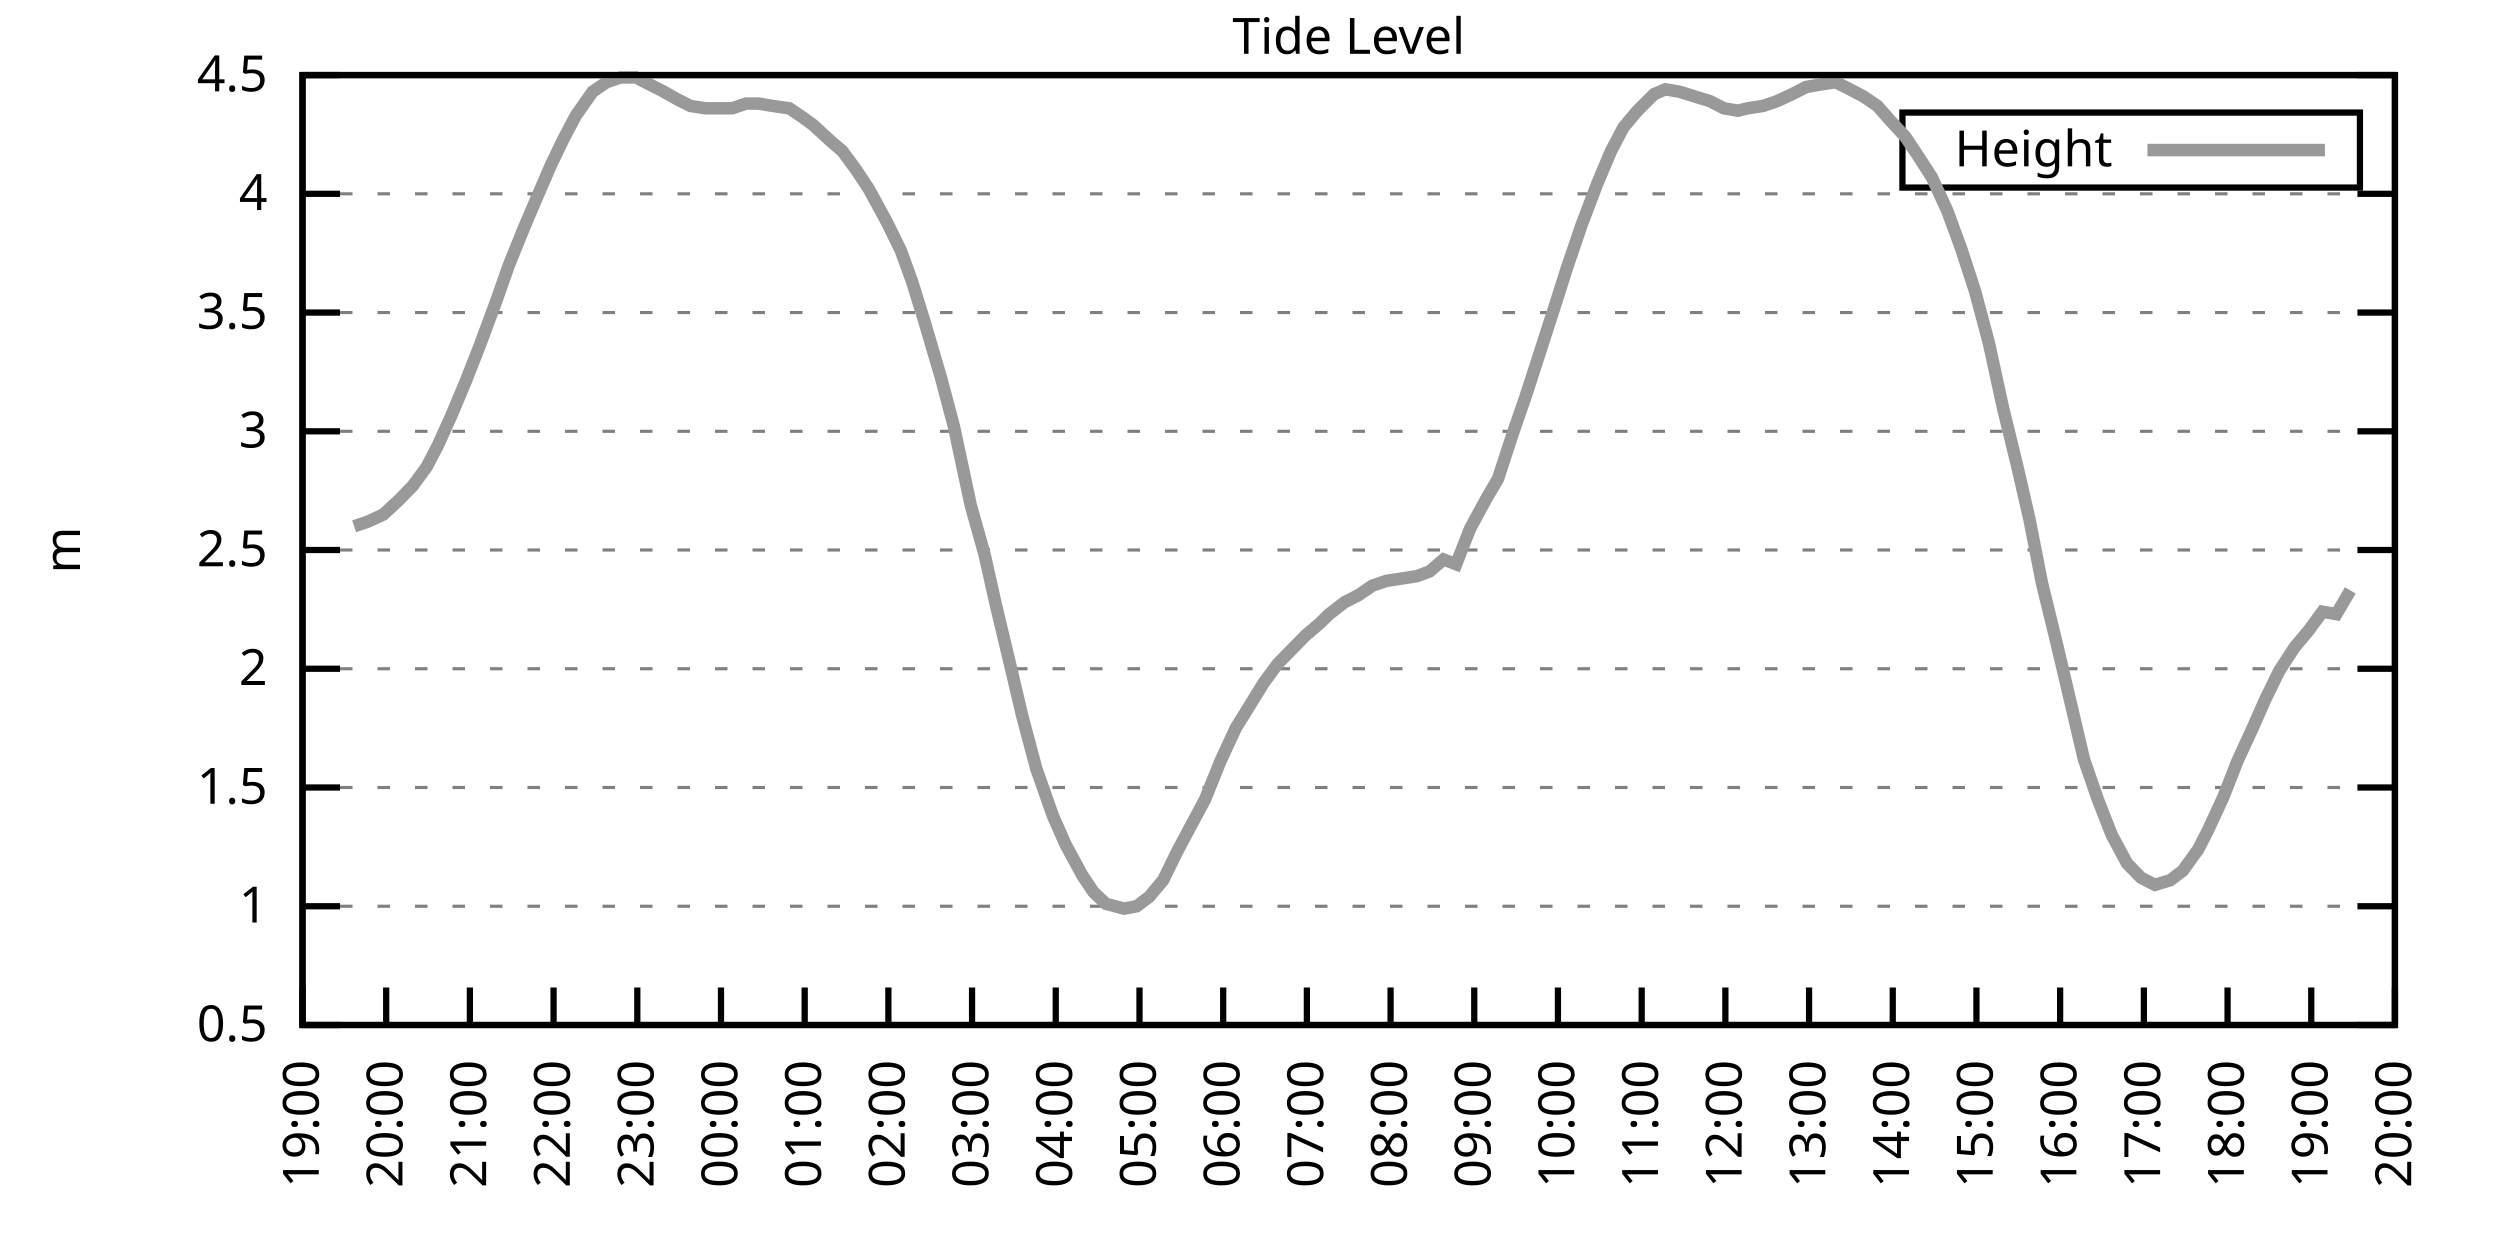
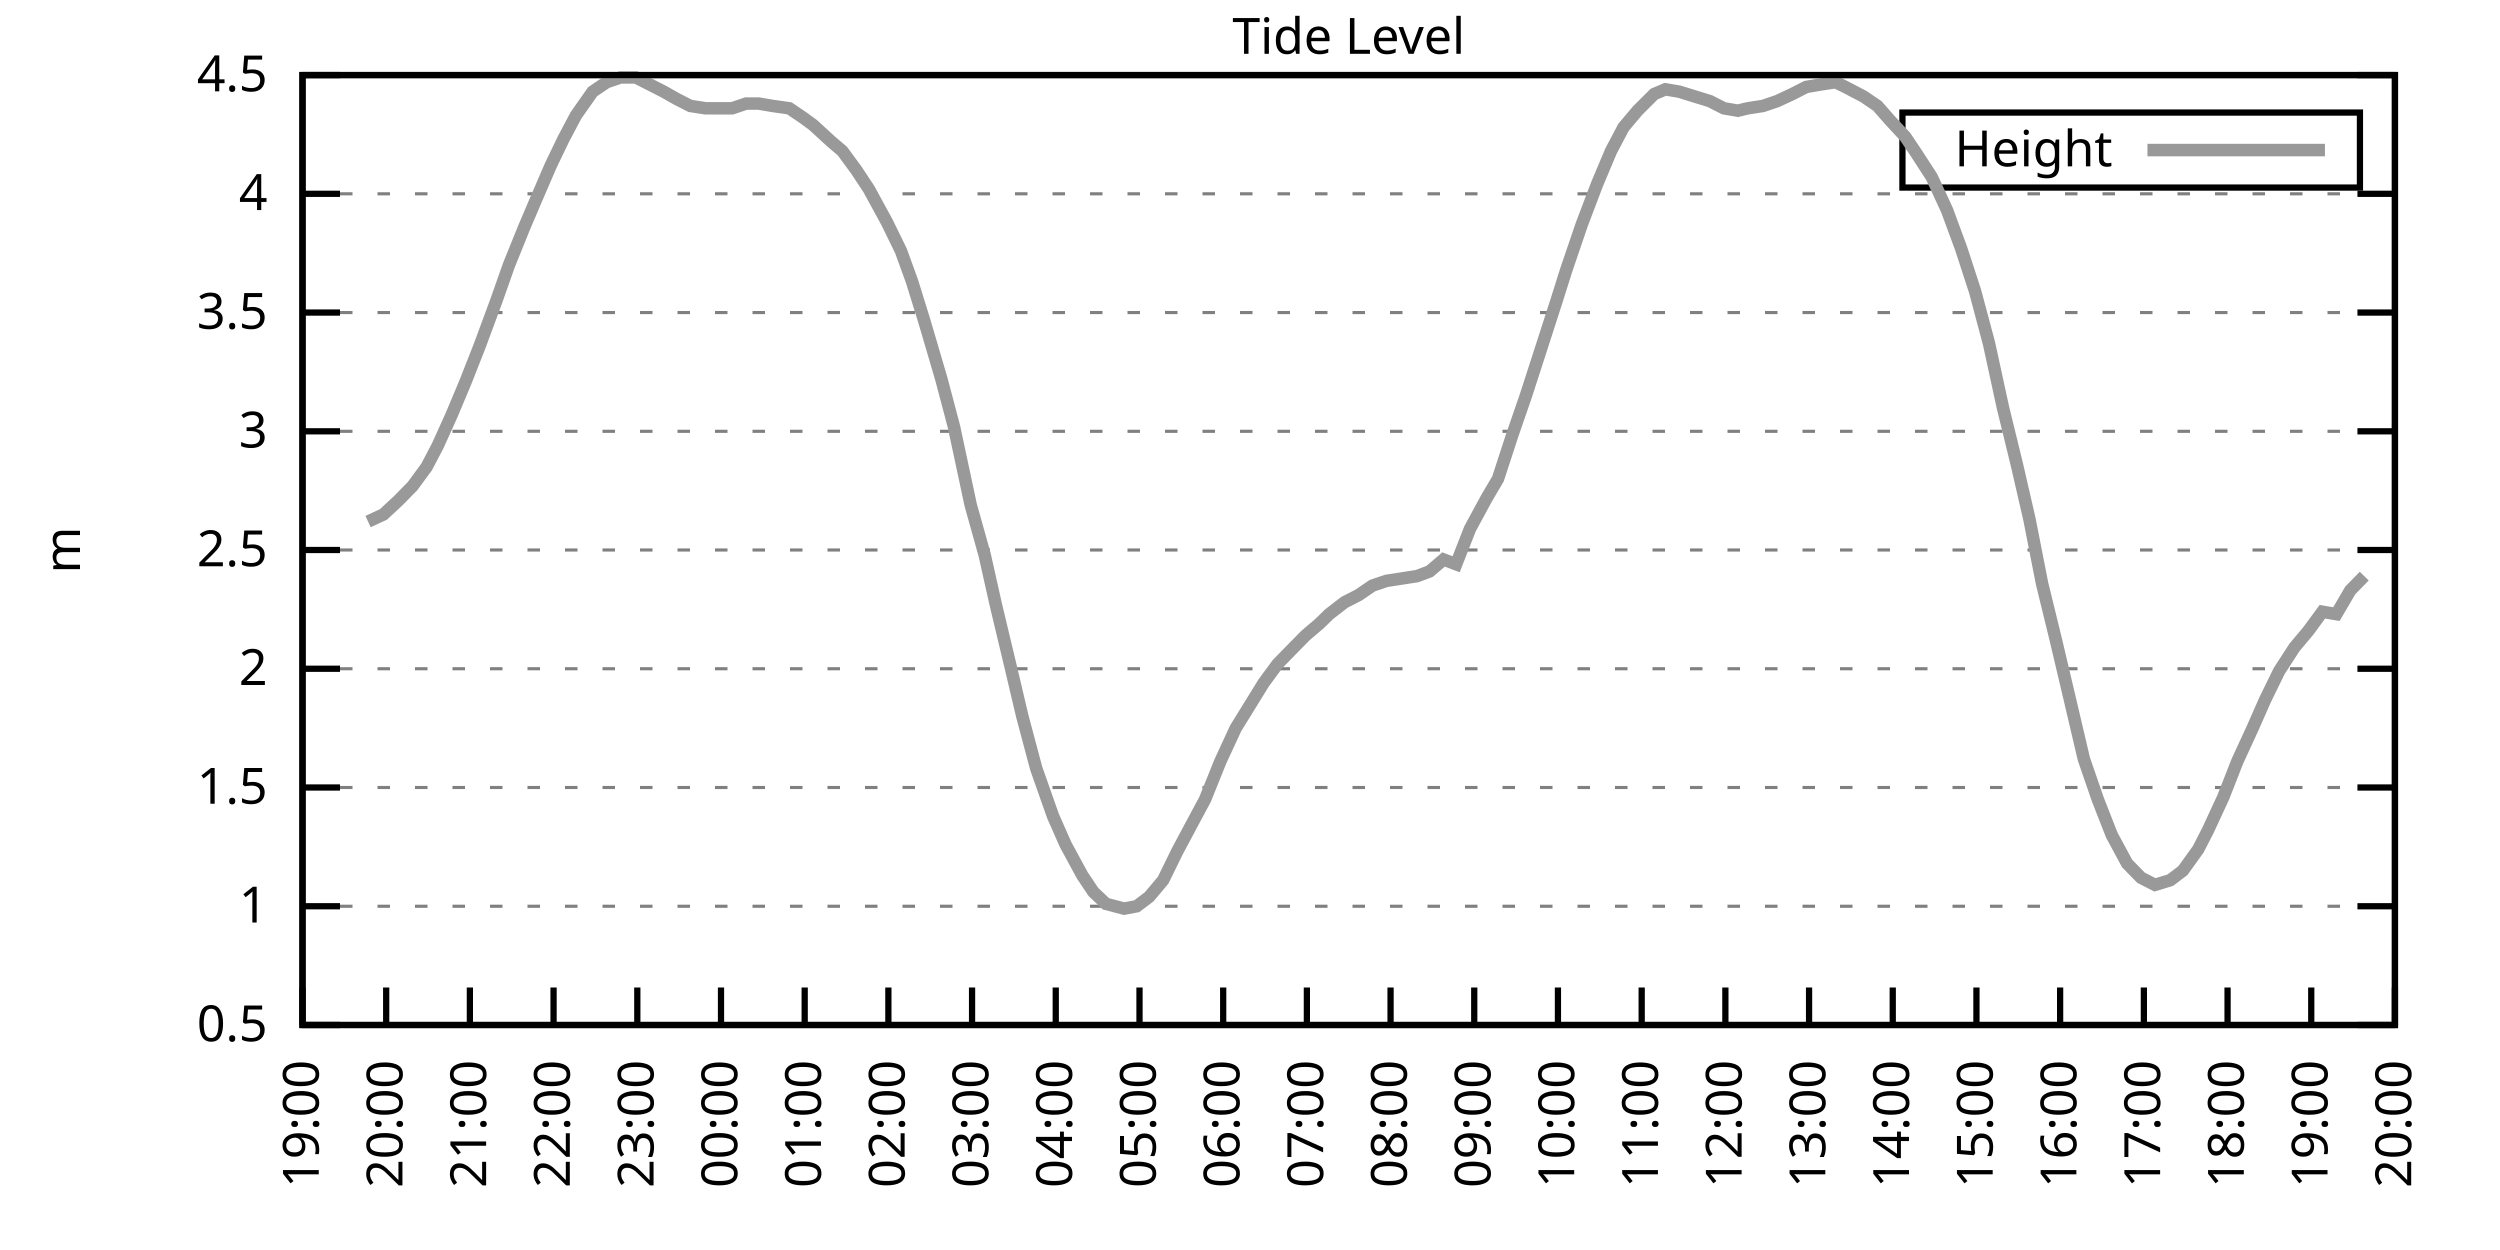
<svg xmlns="http://www.w3.org/2000/svg" xmlns:xlink="http://www.w3.org/1999/xlink" width="400" height="200" viewBox="0 0 400 200">
  <g id="gnuplot_canvas">
    <rect x="0" y="0" width="400" height="200" fill="none" />
    <defs>
      <circle id="gpDot" r="0.5" stroke-width="0.5" stroke="currentColor" />
      <path id="gpPt0" stroke-width="0.333" stroke="currentColor" d="M-1,0 h2 M0,-1 v2" />
      <path id="gpPt1" stroke-width="0.333" stroke="currentColor" d="M-1,-1 L1,1 M1,-1 L-1,1" />
      <path id="gpPt2" stroke-width="0.333" stroke="currentColor" d="M-1,0 L1,0 M0,-1 L0,1 M-1,-1 L1,1 M-1,1 L1,-1" />
      <rect id="gpPt3" stroke-width="0.333" stroke="currentColor" x="-1" y="-1" width="2" height="2" />
      <rect id="gpPt4" stroke-width="0.333" stroke="currentColor" fill="currentColor" x="-1" y="-1" width="2" height="2" />
      <circle id="gpPt5" stroke-width="0.333" stroke="currentColor" cx="0" cy="0" r="1" />
      <use xlink:href="#gpPt5" id="gpPt6" fill="currentColor" stroke="none" />
      <path id="gpPt7" stroke-width="0.333" stroke="currentColor" d="M0,-1.33 L-1.33,0.67 L1.33,0.67 z" />
      <use xlink:href="#gpPt7" id="gpPt8" fill="currentColor" stroke="none" />
      <use xlink:href="#gpPt7" id="gpPt9" stroke="currentColor" transform="rotate(180)" />
      <use xlink:href="#gpPt9" id="gpPt10" fill="currentColor" stroke="none" />
      <use xlink:href="#gpPt3" id="gpPt11" stroke="currentColor" transform="rotate(45)" />
      <use xlink:href="#gpPt11" id="gpPt12" fill="currentColor" stroke="none" />
      <path id="gpPt13" stroke-width="0.333" stroke="currentColor" d="M0,1.330 L1.265,0.411 L0.782,-1.067 L-0.782,-1.076 L-1.265,0.411 z" />
      <use xlink:href="#gpPt13" id="gpPt14" fill="currentColor" stroke="none" />
      <filter id="textbox" filterUnits="objectBoundingBox" x="0" y="0" height="1" width="1">
        <feFlood flood-color="white" flood-opacity="1" result="bgnd" />
        <feComposite in="SourceGraphic" in2="bgnd" operator="atop" />
      </filter>
      <filter id="greybox" filterUnits="objectBoundingBox" x="0" y="0" height="1" width="1">
        <feFlood flood-color="lightgrey" flood-opacity="1" result="grey" />
        <feComposite in="SourceGraphic" in2="grey" operator="atop" />
      </filter>
    </defs>
    <g fill="none" color="white" stroke="currentColor" stroke-width="1.00" stroke-linecap="butt" stroke-linejoin="miter">
</g>
    <g fill="none" color="black" stroke="currentColor" stroke-width="1.00" stroke-linecap="butt" stroke-linejoin="miter">
      <g stroke="none" shape-rendering="crispEdges">
        <polygon fill="rgb(255, 255, 255)" points="48.40,164.00 383.18,164.00 383.18,12.02 48.40,12.02 " />
      </g>
    </g>
    <g fill="none" color="black" stroke="currentColor" stroke-width="1.00" stroke-linecap="butt" stroke-linejoin="miter">
</g>
    <g fill="none" color="black" stroke="black" stroke-width="0.50" stroke-linecap="butt" stroke-linejoin="miter">
</g>
    <g fill="none" color="gray" stroke="currentColor" stroke-width="0.50" stroke-linecap="butt" stroke-linejoin="miter">
      <path stroke="gray" stroke-dasharray="2,4" class="gridline" d="M48.40,164.00 L383.19,164.00  " />
    </g>
    <g fill="none" color="gray" stroke="gray" stroke-width="1.00" stroke-linecap="butt" stroke-linejoin="miter">
</g>
    <g fill="none" color="black" stroke="currentColor" stroke-width="1.00" stroke-linecap="butt" stroke-linejoin="miter">
      <path stroke="black" d="M48.40,164.00 L54.40,164.00 M383.19,164.00 L377.19,164.00  " />
      <g transform="translate(42.80,166.60)" stroke="none" fill="black" font-family="Sans" font-size="8.00" text-anchor="end">
        <text>
          <tspan font-family="Sans"> 0.5</tspan>
        </text>
      </g>
    </g>
    <g fill="none" color="black" stroke="currentColor" stroke-width="1.00" stroke-linecap="butt" stroke-linejoin="miter">
</g>
    <g fill="none" color="black" stroke="black" stroke-width="0.50" stroke-linecap="butt" stroke-linejoin="miter">
</g>
    <g fill="none" color="gray" stroke="currentColor" stroke-width="0.50" stroke-linecap="butt" stroke-linejoin="miter">
      <path stroke="gray" stroke-dasharray="2,4" class="gridline" d="M48.40,145.00 L383.19,145.00  " />
    </g>
    <g fill="none" color="gray" stroke="gray" stroke-width="1.00" stroke-linecap="butt" stroke-linejoin="miter">
</g>
    <g fill="none" color="black" stroke="currentColor" stroke-width="1.00" stroke-linecap="butt" stroke-linejoin="miter">
      <path stroke="black" d="M48.40,145.00 L54.40,145.00 M383.19,145.00 L377.19,145.00  " />
      <g transform="translate(42.80,147.60)" stroke="none" fill="black" font-family="Sans" font-size="8.00" text-anchor="end">
        <text>
          <tspan font-family="Sans"> 1</tspan>
        </text>
      </g>
    </g>
    <g fill="none" color="black" stroke="currentColor" stroke-width="1.00" stroke-linecap="butt" stroke-linejoin="miter">
</g>
    <g fill="none" color="black" stroke="black" stroke-width="0.50" stroke-linecap="butt" stroke-linejoin="miter">
</g>
    <g fill="none" color="gray" stroke="currentColor" stroke-width="0.50" stroke-linecap="butt" stroke-linejoin="miter">
      <path stroke="gray" stroke-dasharray="2,4" class="gridline" d="M48.40,126.00 L383.19,126.00  " />
    </g>
    <g fill="none" color="gray" stroke="gray" stroke-width="1.00" stroke-linecap="butt" stroke-linejoin="miter">
</g>
    <g fill="none" color="black" stroke="currentColor" stroke-width="1.00" stroke-linecap="butt" stroke-linejoin="miter">
      <path stroke="black" d="M48.40,126.00 L54.40,126.00 M383.19,126.00 L377.19,126.00  " />
      <g transform="translate(42.80,128.60)" stroke="none" fill="black" font-family="Sans" font-size="8.00" text-anchor="end">
        <text>
          <tspan font-family="Sans"> 1.5</tspan>
        </text>
      </g>
    </g>
    <g fill="none" color="black" stroke="currentColor" stroke-width="1.00" stroke-linecap="butt" stroke-linejoin="miter">
</g>
    <g fill="none" color="black" stroke="black" stroke-width="0.50" stroke-linecap="butt" stroke-linejoin="miter">
</g>
    <g fill="none" color="gray" stroke="currentColor" stroke-width="0.50" stroke-linecap="butt" stroke-linejoin="miter">
      <path stroke="gray" stroke-dasharray="2,4" class="gridline" d="M48.40,107.00 L383.19,107.00  " />
    </g>
    <g fill="none" color="gray" stroke="gray" stroke-width="1.00" stroke-linecap="butt" stroke-linejoin="miter">
</g>
    <g fill="none" color="black" stroke="currentColor" stroke-width="1.00" stroke-linecap="butt" stroke-linejoin="miter">
      <path stroke="black" d="M48.40,107.00 L54.40,107.00 M383.19,107.00 L377.19,107.00  " />
      <g transform="translate(42.80,109.60)" stroke="none" fill="black" font-family="Sans" font-size="8.00" text-anchor="end">
        <text>
          <tspan font-family="Sans"> 2</tspan>
        </text>
      </g>
    </g>
    <g fill="none" color="black" stroke="currentColor" stroke-width="1.00" stroke-linecap="butt" stroke-linejoin="miter">
</g>
    <g fill="none" color="black" stroke="black" stroke-width="0.50" stroke-linecap="butt" stroke-linejoin="miter">
</g>
    <g fill="none" color="gray" stroke="currentColor" stroke-width="0.50" stroke-linecap="butt" stroke-linejoin="miter">
      <path stroke="gray" stroke-dasharray="2,4" class="gridline" d="M48.40,88.00 L383.19,88.00  " />
    </g>
    <g fill="none" color="gray" stroke="gray" stroke-width="1.00" stroke-linecap="butt" stroke-linejoin="miter">
</g>
    <g fill="none" color="black" stroke="currentColor" stroke-width="1.00" stroke-linecap="butt" stroke-linejoin="miter">
      <path stroke="black" d="M48.40,88.00 L54.40,88.00 M383.19,88.00 L377.19,88.00  " />
      <g transform="translate(42.80,90.60)" stroke="none" fill="black" font-family="Sans" font-size="8.00" text-anchor="end">
        <text>
          <tspan font-family="Sans"> 2.5</tspan>
        </text>
      </g>
    </g>
    <g fill="none" color="black" stroke="currentColor" stroke-width="1.00" stroke-linecap="butt" stroke-linejoin="miter">
</g>
    <g fill="none" color="black" stroke="black" stroke-width="0.50" stroke-linecap="butt" stroke-linejoin="miter">
</g>
    <g fill="none" color="gray" stroke="currentColor" stroke-width="0.50" stroke-linecap="butt" stroke-linejoin="miter">
      <path stroke="gray" stroke-dasharray="2,4" class="gridline" d="M48.40,69.01 L383.19,69.01  " />
    </g>
    <g fill="none" color="gray" stroke="gray" stroke-width="1.00" stroke-linecap="butt" stroke-linejoin="miter">
</g>
    <g fill="none" color="black" stroke="currentColor" stroke-width="1.00" stroke-linecap="butt" stroke-linejoin="miter">
      <path stroke="black" d="M48.40,69.01 L54.40,69.01 M383.19,69.01 L377.19,69.01  " />
      <g transform="translate(42.80,71.61)" stroke="none" fill="black" font-family="Sans" font-size="8.00" text-anchor="end">
        <text>
          <tspan font-family="Sans"> 3</tspan>
        </text>
      </g>
    </g>
    <g fill="none" color="black" stroke="currentColor" stroke-width="1.00" stroke-linecap="butt" stroke-linejoin="miter">
</g>
    <g fill="none" color="black" stroke="black" stroke-width="0.50" stroke-linecap="butt" stroke-linejoin="miter">
</g>
    <g fill="none" color="gray" stroke="currentColor" stroke-width="0.50" stroke-linecap="butt" stroke-linejoin="miter">
      <path stroke="gray" stroke-dasharray="2,4" class="gridline" d="M48.40,50.01 L383.19,50.01  " />
    </g>
    <g fill="none" color="gray" stroke="gray" stroke-width="1.00" stroke-linecap="butt" stroke-linejoin="miter">
</g>
    <g fill="none" color="black" stroke="currentColor" stroke-width="1.00" stroke-linecap="butt" stroke-linejoin="miter">
      <path stroke="black" d="M48.40,50.01 L54.40,50.01 M383.19,50.01 L377.19,50.01  " />
      <g transform="translate(42.80,52.61)" stroke="none" fill="black" font-family="Sans" font-size="8.00" text-anchor="end">
        <text>
          <tspan font-family="Sans"> 3.5</tspan>
        </text>
      </g>
    </g>
    <g fill="none" color="black" stroke="currentColor" stroke-width="1.00" stroke-linecap="butt" stroke-linejoin="miter">
</g>
    <g fill="none" color="black" stroke="black" stroke-width="0.50" stroke-linecap="butt" stroke-linejoin="miter">
</g>
    <g fill="none" color="gray" stroke="currentColor" stroke-width="0.50" stroke-linecap="butt" stroke-linejoin="miter">
      <path stroke="gray" stroke-dasharray="2,4" class="gridline" d="M48.40,31.01 L383.19,31.01  " />
    </g>
    <g fill="none" color="gray" stroke="gray" stroke-width="1.00" stroke-linecap="butt" stroke-linejoin="miter">
</g>
    <g fill="none" color="black" stroke="currentColor" stroke-width="1.00" stroke-linecap="butt" stroke-linejoin="miter">
      <path stroke="black" d="M48.40,31.01 L54.40,31.01 M383.19,31.01 L377.19,31.01  " />
      <g transform="translate(42.80,33.61)" stroke="none" fill="black" font-family="Sans" font-size="8.00" text-anchor="end">
        <text>
          <tspan font-family="Sans"> 4</tspan>
        </text>
      </g>
    </g>
    <g fill="none" color="black" stroke="currentColor" stroke-width="1.00" stroke-linecap="butt" stroke-linejoin="miter">
</g>
    <g fill="none" color="black" stroke="black" stroke-width="0.50" stroke-linecap="butt" stroke-linejoin="miter">
</g>
    <g fill="none" color="gray" stroke="currentColor" stroke-width="0.50" stroke-linecap="butt" stroke-linejoin="miter">
      <path stroke="gray" stroke-dasharray="2,4" class="gridline" d="M48.40,12.01 L383.19,12.01  " />
    </g>
    <g fill="none" color="gray" stroke="gray" stroke-width="1.00" stroke-linecap="butt" stroke-linejoin="miter">
</g>
    <g fill="none" color="black" stroke="currentColor" stroke-width="1.00" stroke-linecap="butt" stroke-linejoin="miter">
      <path stroke="black" d="M48.40,12.01 L54.40,12.01 M383.19,12.01 L377.19,12.01  " />
      <g transform="translate(42.80,14.61)" stroke="none" fill="black" font-family="Sans" font-size="8.00" text-anchor="end">
        <text>
          <tspan font-family="Sans"> 4.5</tspan>
        </text>
      </g>
    </g>
    <g fill="none" color="black" stroke="currentColor" stroke-width="1.00" stroke-linecap="butt" stroke-linejoin="miter">
      <path stroke="black" d="M48.40,164.00 L48.40,158.00  " />
      <g transform="translate(51.00,169.60) rotate(270.00)" stroke="none" fill="black" font-family="Sans" font-size="8.00" text-anchor="end">
        <text>
          <tspan font-family="Sans">19:00</tspan>
        </text>
      </g>
    </g>
    <g fill="none" color="black" stroke="currentColor" stroke-width="1.00" stroke-linecap="butt" stroke-linejoin="miter">
      <path stroke="black" d="M61.79,164.00 L61.79,158.00  " />
      <g transform="translate(64.39,169.60) rotate(270.00)" stroke="none" fill="black" font-family="Sans" font-size="8.00" text-anchor="end">
        <text>
          <tspan font-family="Sans">20:00</tspan>
        </text>
      </g>
    </g>
    <g fill="none" color="black" stroke="currentColor" stroke-width="1.00" stroke-linecap="butt" stroke-linejoin="miter">
      <path stroke="black" d="M75.18,164.00 L75.18,158.00  " />
      <g transform="translate(77.78,169.60) rotate(270.00)" stroke="none" fill="black" font-family="Sans" font-size="8.00" text-anchor="end">
        <text>
          <tspan font-family="Sans">21:00</tspan>
        </text>
      </g>
    </g>
    <g fill="none" color="black" stroke="currentColor" stroke-width="1.00" stroke-linecap="butt" stroke-linejoin="miter">
      <path stroke="black" d="M88.57,164.00 L88.57,158.00  " />
      <g transform="translate(91.17,169.60) rotate(270.00)" stroke="none" fill="black" font-family="Sans" font-size="8.00" text-anchor="end">
        <text>
          <tspan font-family="Sans">22:00</tspan>
        </text>
      </g>
    </g>
    <g fill="none" color="black" stroke="currentColor" stroke-width="1.00" stroke-linecap="butt" stroke-linejoin="miter">
      <path stroke="black" d="M101.97,164.00 L101.97,158.00  " />
      <g transform="translate(104.57,169.60) rotate(270.00)" stroke="none" fill="black" font-family="Sans" font-size="8.00" text-anchor="end">
        <text>
          <tspan font-family="Sans">23:00</tspan>
        </text>
      </g>
    </g>
    <g fill="none" color="black" stroke="currentColor" stroke-width="1.00" stroke-linecap="butt" stroke-linejoin="miter">
      <path stroke="black" d="M115.36,164.00 L115.36,158.00  " />
      <g transform="translate(117.96,169.60) rotate(270.00)" stroke="none" fill="black" font-family="Sans" font-size="8.00" text-anchor="end">
        <text>
          <tspan font-family="Sans">00:00</tspan>
        </text>
      </g>
    </g>
    <g fill="none" color="black" stroke="currentColor" stroke-width="1.00" stroke-linecap="butt" stroke-linejoin="miter">
      <path stroke="black" d="M128.75,164.00 L128.75,158.00  " />
      <g transform="translate(131.35,169.60) rotate(270.00)" stroke="none" fill="black" font-family="Sans" font-size="8.00" text-anchor="end">
        <text>
          <tspan font-family="Sans">01:00</tspan>
        </text>
      </g>
    </g>
    <g fill="none" color="black" stroke="currentColor" stroke-width="1.00" stroke-linecap="butt" stroke-linejoin="miter">
      <path stroke="black" d="M142.14,164.00 L142.14,158.00  " />
      <g transform="translate(144.74,169.60) rotate(270.00)" stroke="none" fill="black" font-family="Sans" font-size="8.00" text-anchor="end">
        <text>
          <tspan font-family="Sans">02:00</tspan>
        </text>
      </g>
    </g>
    <g fill="none" color="black" stroke="currentColor" stroke-width="1.00" stroke-linecap="butt" stroke-linejoin="miter">
      <path stroke="black" d="M155.53,164.00 L155.53,158.00  " />
      <g transform="translate(158.13,169.60) rotate(270.00)" stroke="none" fill="black" font-family="Sans" font-size="8.00" text-anchor="end">
        <text>
          <tspan font-family="Sans">03:00</tspan>
        </text>
      </g>
    </g>
    <g fill="none" color="black" stroke="currentColor" stroke-width="1.00" stroke-linecap="butt" stroke-linejoin="miter">
      <path stroke="black" d="M168.92,164.00 L168.92,158.00  " />
      <g transform="translate(171.52,169.60) rotate(270.00)" stroke="none" fill="black" font-family="Sans" font-size="8.00" text-anchor="end">
        <text>
          <tspan font-family="Sans">04:00</tspan>
        </text>
      </g>
    </g>
    <g fill="none" color="black" stroke="currentColor" stroke-width="1.00" stroke-linecap="butt" stroke-linejoin="miter">
      <path stroke="black" d="M182.32,164.00 L182.32,158.00  " />
      <g transform="translate(184.92,169.60) rotate(270.00)" stroke="none" fill="black" font-family="Sans" font-size="8.00" text-anchor="end">
        <text>
          <tspan font-family="Sans">05:00</tspan>
        </text>
      </g>
    </g>
    <g fill="none" color="black" stroke="currentColor" stroke-width="1.00" stroke-linecap="butt" stroke-linejoin="miter">
      <path stroke="black" d="M195.71,164.00 L195.71,158.00  " />
      <g transform="translate(198.31,169.60) rotate(270.00)" stroke="none" fill="black" font-family="Sans" font-size="8.00" text-anchor="end">
        <text>
          <tspan font-family="Sans">06:00</tspan>
        </text>
      </g>
    </g>
    <g fill="none" color="black" stroke="currentColor" stroke-width="1.00" stroke-linecap="butt" stroke-linejoin="miter">
      <path stroke="black" d="M209.10,164.00 L209.10,158.00  " />
      <g transform="translate(211.70,169.60) rotate(270.00)" stroke="none" fill="black" font-family="Sans" font-size="8.00" text-anchor="end">
        <text>
          <tspan font-family="Sans">07:00</tspan>
        </text>
      </g>
    </g>
    <g fill="none" color="black" stroke="currentColor" stroke-width="1.00" stroke-linecap="butt" stroke-linejoin="miter">
      <path stroke="black" d="M222.49,164.00 L222.49,158.00  " />
      <g transform="translate(225.09,169.60) rotate(270.00)" stroke="none" fill="black" font-family="Sans" font-size="8.00" text-anchor="end">
        <text>
          <tspan font-family="Sans">08:00</tspan>
        </text>
      </g>
    </g>
    <g fill="none" color="black" stroke="currentColor" stroke-width="1.00" stroke-linecap="butt" stroke-linejoin="miter">
      <path stroke="black" d="M235.88,164.00 L235.88,158.00  " />
      <g transform="translate(238.48,169.60) rotate(270.00)" stroke="none" fill="black" font-family="Sans" font-size="8.00" text-anchor="end">
        <text>
          <tspan font-family="Sans">09:00</tspan>
        </text>
      </g>
    </g>
    <g fill="none" color="black" stroke="currentColor" stroke-width="1.00" stroke-linecap="butt" stroke-linejoin="miter">
      <path stroke="black" d="M249.27,164.00 L249.27,158.00  " />
      <g transform="translate(251.87,169.60) rotate(270.00)" stroke="none" fill="black" font-family="Sans" font-size="8.00" text-anchor="end">
        <text>
          <tspan font-family="Sans">10:00</tspan>
        </text>
      </g>
    </g>
    <g fill="none" color="black" stroke="currentColor" stroke-width="1.00" stroke-linecap="butt" stroke-linejoin="miter">
      <path stroke="black" d="M262.67,164.00 L262.67,158.00  " />
      <g transform="translate(265.27,169.60) rotate(270.00)" stroke="none" fill="black" font-family="Sans" font-size="8.00" text-anchor="end">
        <text>
          <tspan font-family="Sans">11:00</tspan>
        </text>
      </g>
    </g>
    <g fill="none" color="black" stroke="currentColor" stroke-width="1.00" stroke-linecap="butt" stroke-linejoin="miter">
      <path stroke="black" d="M276.06,164.00 L276.06,158.00  " />
      <g transform="translate(278.66,169.60) rotate(270.00)" stroke="none" fill="black" font-family="Sans" font-size="8.00" text-anchor="end">
        <text>
          <tspan font-family="Sans">12:00</tspan>
        </text>
      </g>
    </g>
    <g fill="none" color="black" stroke="currentColor" stroke-width="1.00" stroke-linecap="butt" stroke-linejoin="miter">
      <path stroke="black" d="M289.45,164.00 L289.45,158.00  " />
      <g transform="translate(292.05,169.60) rotate(270.00)" stroke="none" fill="black" font-family="Sans" font-size="8.00" text-anchor="end">
        <text>
          <tspan font-family="Sans">13:00</tspan>
        </text>
      </g>
    </g>
    <g fill="none" color="black" stroke="currentColor" stroke-width="1.00" stroke-linecap="butt" stroke-linejoin="miter">
      <path stroke="black" d="M302.84,164.00 L302.84,158.00  " />
      <g transform="translate(305.44,169.60) rotate(270.00)" stroke="none" fill="black" font-family="Sans" font-size="8.00" text-anchor="end">
        <text>
          <tspan font-family="Sans">14:00</tspan>
        </text>
      </g>
    </g>
    <g fill="none" color="black" stroke="currentColor" stroke-width="1.00" stroke-linecap="butt" stroke-linejoin="miter">
      <path stroke="black" d="M316.23,164.00 L316.23,158.00  " />
      <g transform="translate(318.83,169.60) rotate(270.00)" stroke="none" fill="black" font-family="Sans" font-size="8.00" text-anchor="end">
        <text>
          <tspan font-family="Sans">15:00</tspan>
        </text>
      </g>
    </g>
    <g fill="none" color="black" stroke="currentColor" stroke-width="1.00" stroke-linecap="butt" stroke-linejoin="miter">
      <path stroke="black" d="M329.62,164.00 L329.62,158.00  " />
      <g transform="translate(332.22,169.60) rotate(270.00)" stroke="none" fill="black" font-family="Sans" font-size="8.00" text-anchor="end">
        <text>
          <tspan font-family="Sans">16:00</tspan>
        </text>
      </g>
    </g>
    <g fill="none" color="black" stroke="currentColor" stroke-width="1.00" stroke-linecap="butt" stroke-linejoin="miter">
      <path stroke="black" d="M343.02,164.00 L343.02,158.00  " />
      <g transform="translate(345.62,169.60) rotate(270.00)" stroke="none" fill="black" font-family="Sans" font-size="8.00" text-anchor="end">
        <text>
          <tspan font-family="Sans">17:00</tspan>
        </text>
      </g>
    </g>
    <g fill="none" color="black" stroke="currentColor" stroke-width="1.00" stroke-linecap="butt" stroke-linejoin="miter">
      <path stroke="black" d="M356.41,164.00 L356.41,158.00  " />
      <g transform="translate(359.01,169.60) rotate(270.00)" stroke="none" fill="black" font-family="Sans" font-size="8.00" text-anchor="end">
        <text>
          <tspan font-family="Sans">18:00</tspan>
        </text>
      </g>
    </g>
    <g fill="none" color="black" stroke="currentColor" stroke-width="1.00" stroke-linecap="butt" stroke-linejoin="miter">
      <path stroke="black" d="M369.80,164.00 L369.80,158.00  " />
      <g transform="translate(372.40,169.60) rotate(270.00)" stroke="none" fill="black" font-family="Sans" font-size="8.00" text-anchor="end">
        <text>
          <tspan font-family="Sans">19:00</tspan>
        </text>
      </g>
    </g>
    <g fill="none" color="black" stroke="currentColor" stroke-width="1.00" stroke-linecap="butt" stroke-linejoin="miter">
      <path stroke="black" d="M383.19,164.00 L383.19,158.00  " />
      <g transform="translate(385.79,169.60) rotate(270.00)" stroke="none" fill="black" font-family="Sans" font-size="8.00" text-anchor="end">
        <text>
          <tspan font-family="Sans">20:00</tspan>
        </text>
      </g>
    </g>
    <g fill="none" color="black" stroke="currentColor" stroke-width="1.00" stroke-linecap="butt" stroke-linejoin="miter">
</g>
    <g fill="none" color="black" stroke="currentColor" stroke-width="1.00" stroke-linecap="butt" stroke-linejoin="miter">
      <path stroke="black" d="M48.40,12.01 L48.40,164.00 L383.19,164.00 L383.19,12.01 L48.40,12.01 Z  " />
    </g>
    <g fill="none" color="black" stroke="currentColor" stroke-width="1.00" stroke-linecap="butt" stroke-linejoin="miter">
</g>
    <g fill="none" color="black" stroke="currentColor" stroke-width="1.00" stroke-linecap="butt" stroke-linejoin="miter">
      <path stroke="black" d="M304.39,30.01 L304.39,18.01 L377.59,18.01 L377.59,30.01 L304.39,30.01 Z  " />
    </g>
    <g id="Tide_level_plot_1">
      <g fill="none" color="white" stroke="black" stroke-width="2.00" stroke-linecap="butt" stroke-linejoin="miter">
</g>
      <g fill="none" color="black" stroke="currentColor" stroke-width="2.00" stroke-linecap="butt" stroke-linejoin="miter">
        <g transform="translate(337.99,26.61)" stroke="none" fill="black" font-family="Sans" font-size="8.00" text-anchor="end">
          <text>
            <tspan font-family="Sans">Height</tspan>
          </text>
        </g>
      </g>
      <g fill="none" color="black" stroke="currentColor" stroke-width="2.00" stroke-linecap="butt" stroke-linejoin="miter">
-         <path stroke="rgb(153, 153, 153)" d="M343.59,24.01 L371.99,24.01 M56.66,84.21 L58.89,83.45 L61.35,82.31 L63.80,80.03 L66.03,77.75 L68.26,74.71   L70.05,71.29 L72.28,66.35 L74.51,61.03 L76.75,55.33 L79.42,48.11 L81.43,42.41 L83.89,36.33 L85.67,32.15   L88.13,26.45 L90.14,22.27 L92.15,18.47 L94.82,14.67 L97.06,13.15 L99.29,12.39 L101.74,12.39 L103.98,13.53   L106.21,14.67 L108.22,15.81 L110.45,16.95 L112.90,17.33 L114.47,17.33 L117.14,17.33 L119.38,16.57 L121.38,16.57   L123.62,16.95 L126.29,17.33 L128.53,18.85 L130.09,19.99 L132.99,22.65 L134.78,24.17 L137.01,27.21 L139.02,30.25   L141.92,35.57 L144.15,40.13 L145.94,45.07 L147.94,51.53 L150.62,60.65 L152.63,68.25 L155.31,80.79 L157.54,88.76   L159.33,96.74 L161.78,107.00 L163.57,114.60 L165.80,122.96 L168.48,130.56 L170.49,135.12 L173.17,140.06 L174.95,142.72   L176.96,144.62 L179.86,145.38 L181.87,145.00 L183.88,143.48 L186.11,140.82 L188.34,136.26 L190.57,132.08 L192.81,127.90   L195.26,121.82 L197.72,116.50 L202.18,109.28 L204.41,106.24 L206.64,103.96 L208.88,101.68 L211.11,99.78 L212.67,98.26   L215.13,96.36 L217.36,95.22 L219.59,93.70 L221.82,92.94 L224.28,92.56 L226.73,92.18 L228.74,91.42 L230.97,89.52   L232.98,90.28 L235.21,84.59 L237.89,79.65 L239.68,76.61 L241.91,69.77 L244.14,63.31 L246.60,55.71 L249.05,48.11   L250.61,43.17 L253.07,35.95 L255.52,29.49 L257.76,24.17 L259.76,20.37 L262.00,17.71 L264.67,15.05 L266.46,14.29   L268.69,14.67 L271.15,15.43 L273.60,16.19 L275.83,17.33 L278.07,17.71 L279.63,17.33 L282.08,16.95 L284.32,16.19   L286.77,15.05 L289.00,13.91 L291.23,13.53 L293.69,13.15 L295.25,13.91 L298.15,15.43 L300.39,16.95 L302.39,19.23   L304.85,21.89 L306.63,24.55 L309.09,28.35 L311.54,33.67 L313.78,39.75 L316.01,46.59 L318.24,54.95 L320.47,65.21   L322.70,74.33 L324.71,83.07 L326.72,93.32 L328.95,102.44 L331.19,111.94 L333.42,121.44 L335.65,127.90 L337.88,133.60   L340.34,138.16 L342.57,140.44 L344.80,141.58 L347.26,140.82 L349.26,139.30 L351.72,135.88 L353.28,132.84 L355.74,127.52   L357.97,121.82 L360.42,116.50 L362.43,111.94 L364.66,107.38 L367.12,103.58 L369.35,100.92 L371.58,97.88 L373.82,98.26   L376.05,94.46  " />
+         <path stroke="rgb(153, 153, 153)" d="M343.59,24.01 L371.99,24.01 M58.89,83.45 L61.35,82.31 L63.80,80.03 L66.03,77.75 L68.26,74.71 L70.05,71.29   L72.28,66.35 L74.51,61.03 L76.75,55.33 L79.42,48.11 L81.43,42.41 L83.89,36.33 L85.67,32.15 L88.13,26.45   L90.14,22.27 L92.15,18.47 L94.82,14.67 L97.06,13.15 L99.29,12.39 L101.74,12.39 L103.98,13.53 L106.21,14.67   L108.22,15.81 L110.45,16.95 L112.90,17.33 L114.47,17.33 L117.14,17.33 L119.38,16.57 L121.38,16.57 L123.62,16.95   L126.29,17.33 L128.53,18.85 L130.09,19.99 L132.99,22.65 L134.78,24.17 L137.01,27.21 L139.02,30.25 L141.92,35.57   L144.15,40.13 L145.94,45.07 L147.94,51.53 L150.62,60.65 L152.63,68.25 L155.31,80.79 L157.54,88.76 L159.33,96.74   L161.78,107.00 L163.57,114.60 L165.80,122.96 L168.48,130.56 L170.49,135.12 L173.17,140.06 L174.95,142.72 L176.96,144.62   L179.86,145.38 L181.87,145.00 L183.88,143.48 L186.11,140.82 L188.34,136.26 L190.57,132.08 L192.81,127.90 L195.26,121.82   L197.72,116.50 L202.18,109.28 L204.41,106.24 L206.64,103.96 L208.88,101.68 L211.11,99.78 L212.67,98.26 L215.13,96.36   L217.36,95.22 L219.59,93.70 L221.82,92.94 L224.28,92.56 L226.73,92.18 L228.74,91.42 L230.97,89.52 L232.98,90.28   L235.21,84.59 L237.89,79.65 L239.68,76.61 L241.91,69.77 L244.14,63.31 L246.60,55.71 L249.05,48.11 L250.61,43.17   L253.07,35.95 L255.52,29.49 L257.76,24.17 L259.76,20.37 L262.00,17.71 L264.67,15.05 L266.46,14.29 L268.69,14.67   L271.15,15.43 L273.60,16.19 L275.83,17.33 L278.07,17.71 L279.63,17.33 L282.08,16.95 L284.32,16.19 L286.77,15.05   L289.00,13.91 L291.23,13.53 L293.69,13.15 L295.25,13.91 L298.15,15.43 L300.39,16.95 L302.39,19.23 L304.85,21.89   L306.63,24.55 L309.09,28.35 L311.54,33.67 L313.78,39.75 L316.01,46.59 L318.24,54.95 L320.47,65.21 L322.70,74.33   L324.71,83.07 L326.72,93.32 L328.95,102.44 L331.19,111.94 L333.42,121.44 L335.65,127.90 L337.88,133.60 L340.34,138.16   L342.57,140.44 L344.80,141.58 L347.26,140.82 L349.26,139.30 L351.72,135.88 L353.28,132.84 L355.74,127.52 L357.97,121.82   L360.42,116.50 L362.43,111.94 L364.66,107.38 L367.12,103.58 L369.35,100.92 L371.58,97.88 L373.82,98.26 L376.05,94.46   L378.28,92.18  " />
      </g>
    </g>
    <g fill="none" color="black" stroke="currentColor" stroke-width="2.00" stroke-linecap="butt" stroke-linejoin="miter">
</g>
    <g fill="none" color="black" stroke="black" stroke-width="1.00" stroke-linecap="butt" stroke-linejoin="miter">
</g>
    <g fill="none" color="black" stroke="currentColor" stroke-width="1.00" stroke-linecap="butt" stroke-linejoin="miter">
      <path stroke="black" d="M48.40,12.01 L48.40,164.00 L383.19,164.00 L383.19,12.01 L48.40,12.01 Z  " />
      <g transform="translate(12.80,88.01) rotate(270.00)" stroke="none" fill="black" font-family="Sans" font-size="8.00" text-anchor="middle">
        <text>
          <tspan font-family="Sans">m</tspan>
        </text>
      </g>
    </g>
    <g fill="none" color="black" stroke="currentColor" stroke-width="1.00" stroke-linecap="butt" stroke-linejoin="miter">
</g>
    <g fill="none" color="black" stroke="currentColor" stroke-width="1.00" stroke-linecap="butt" stroke-linejoin="miter">
      <g transform="translate(215.79,8.61)" stroke="none" fill="black" font-family="Sans" font-size="8.00" text-anchor="middle">
        <text>
          <tspan font-family="Sans">Tide Level</tspan>
        </text>
      </g>
    </g>
    <g fill="none" color="black" stroke="currentColor" stroke-width="1.00" stroke-linecap="butt" stroke-linejoin="miter">
</g>
  </g>
</svg>
